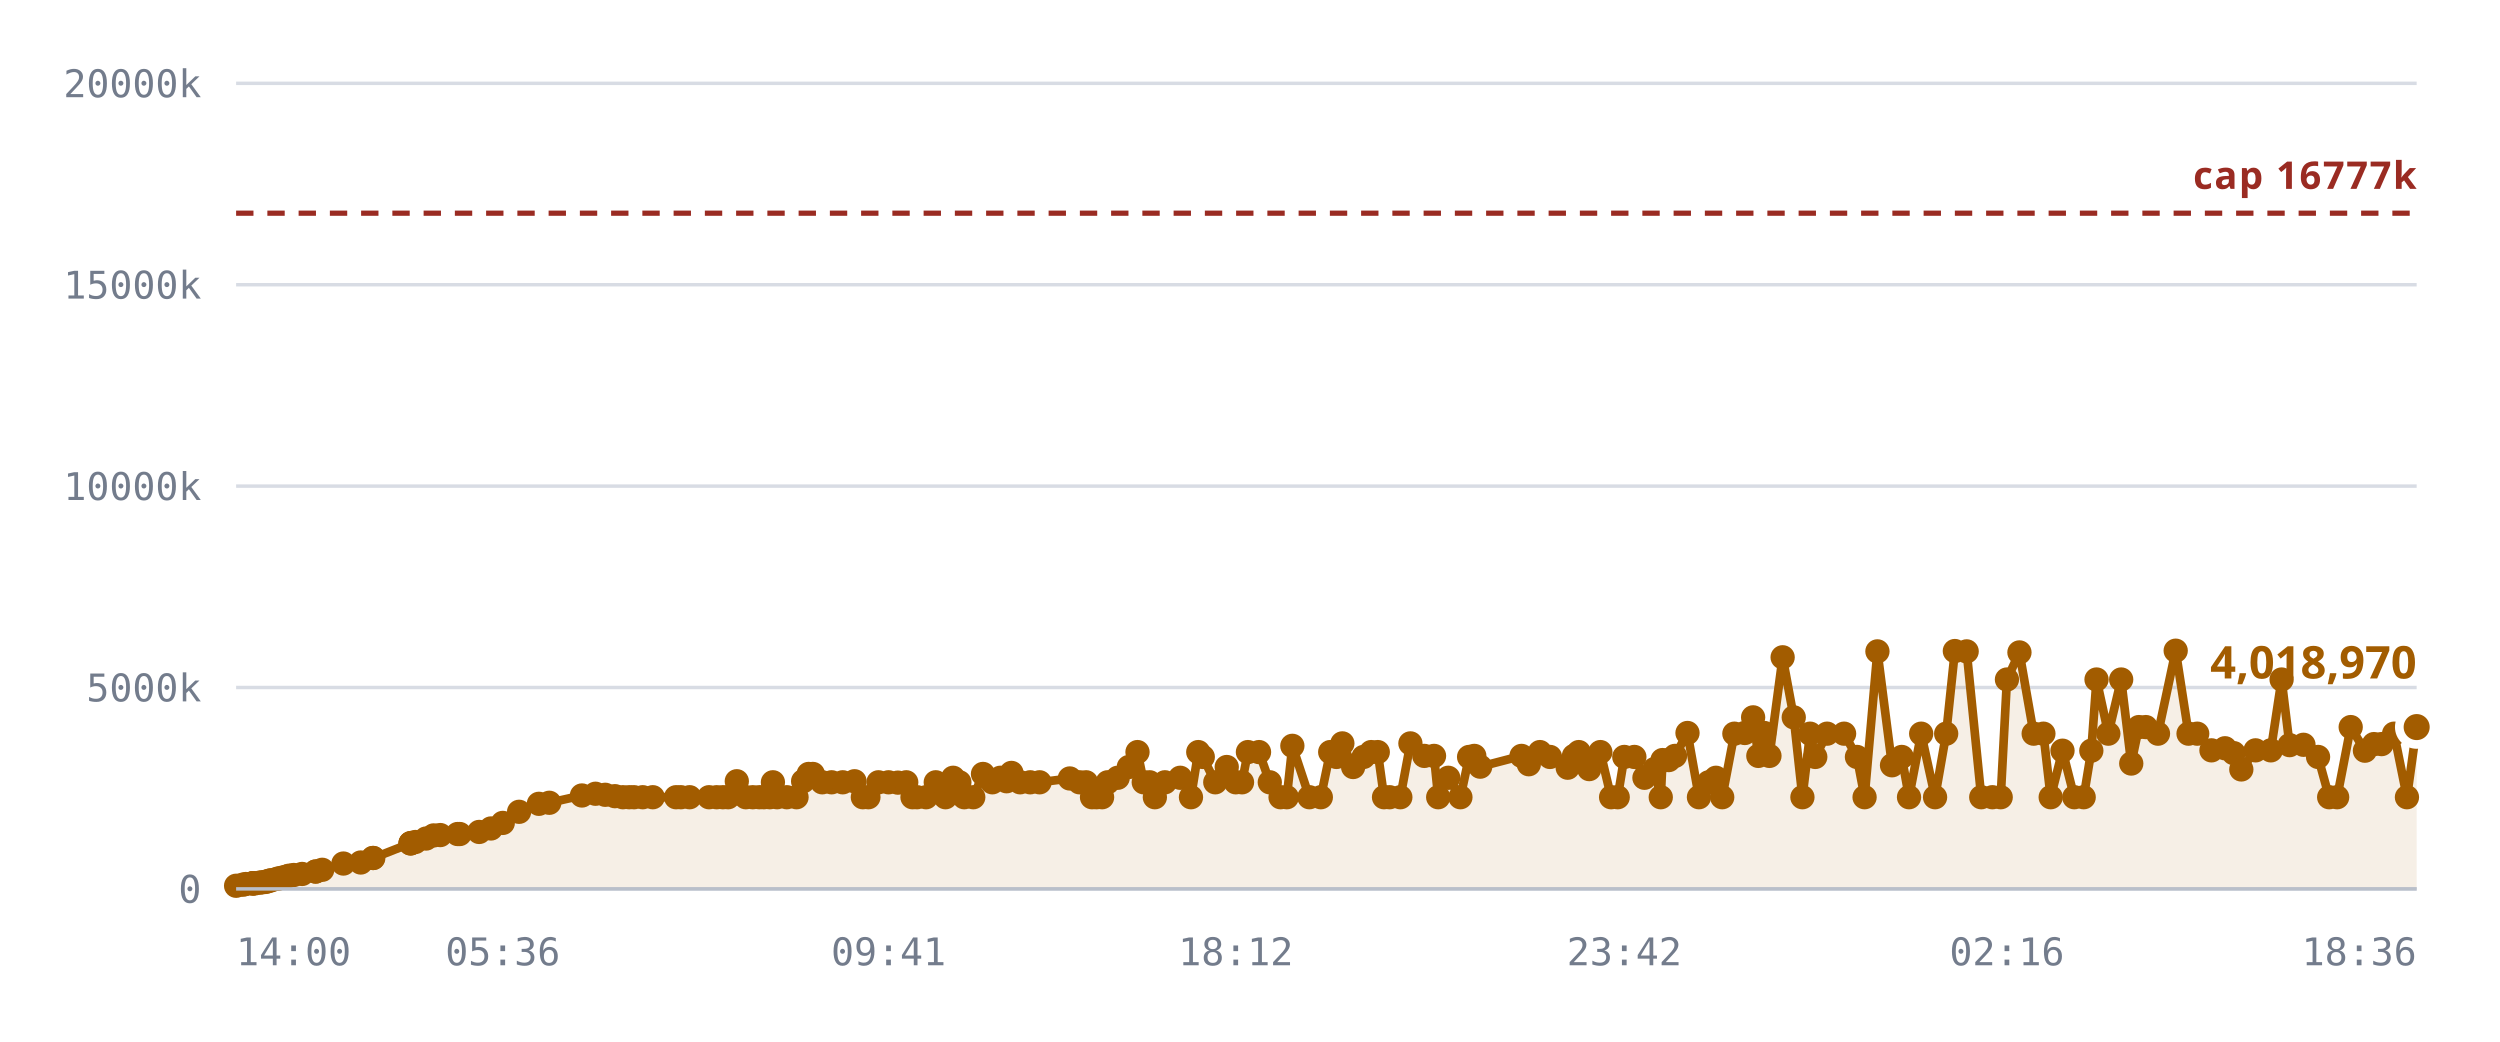
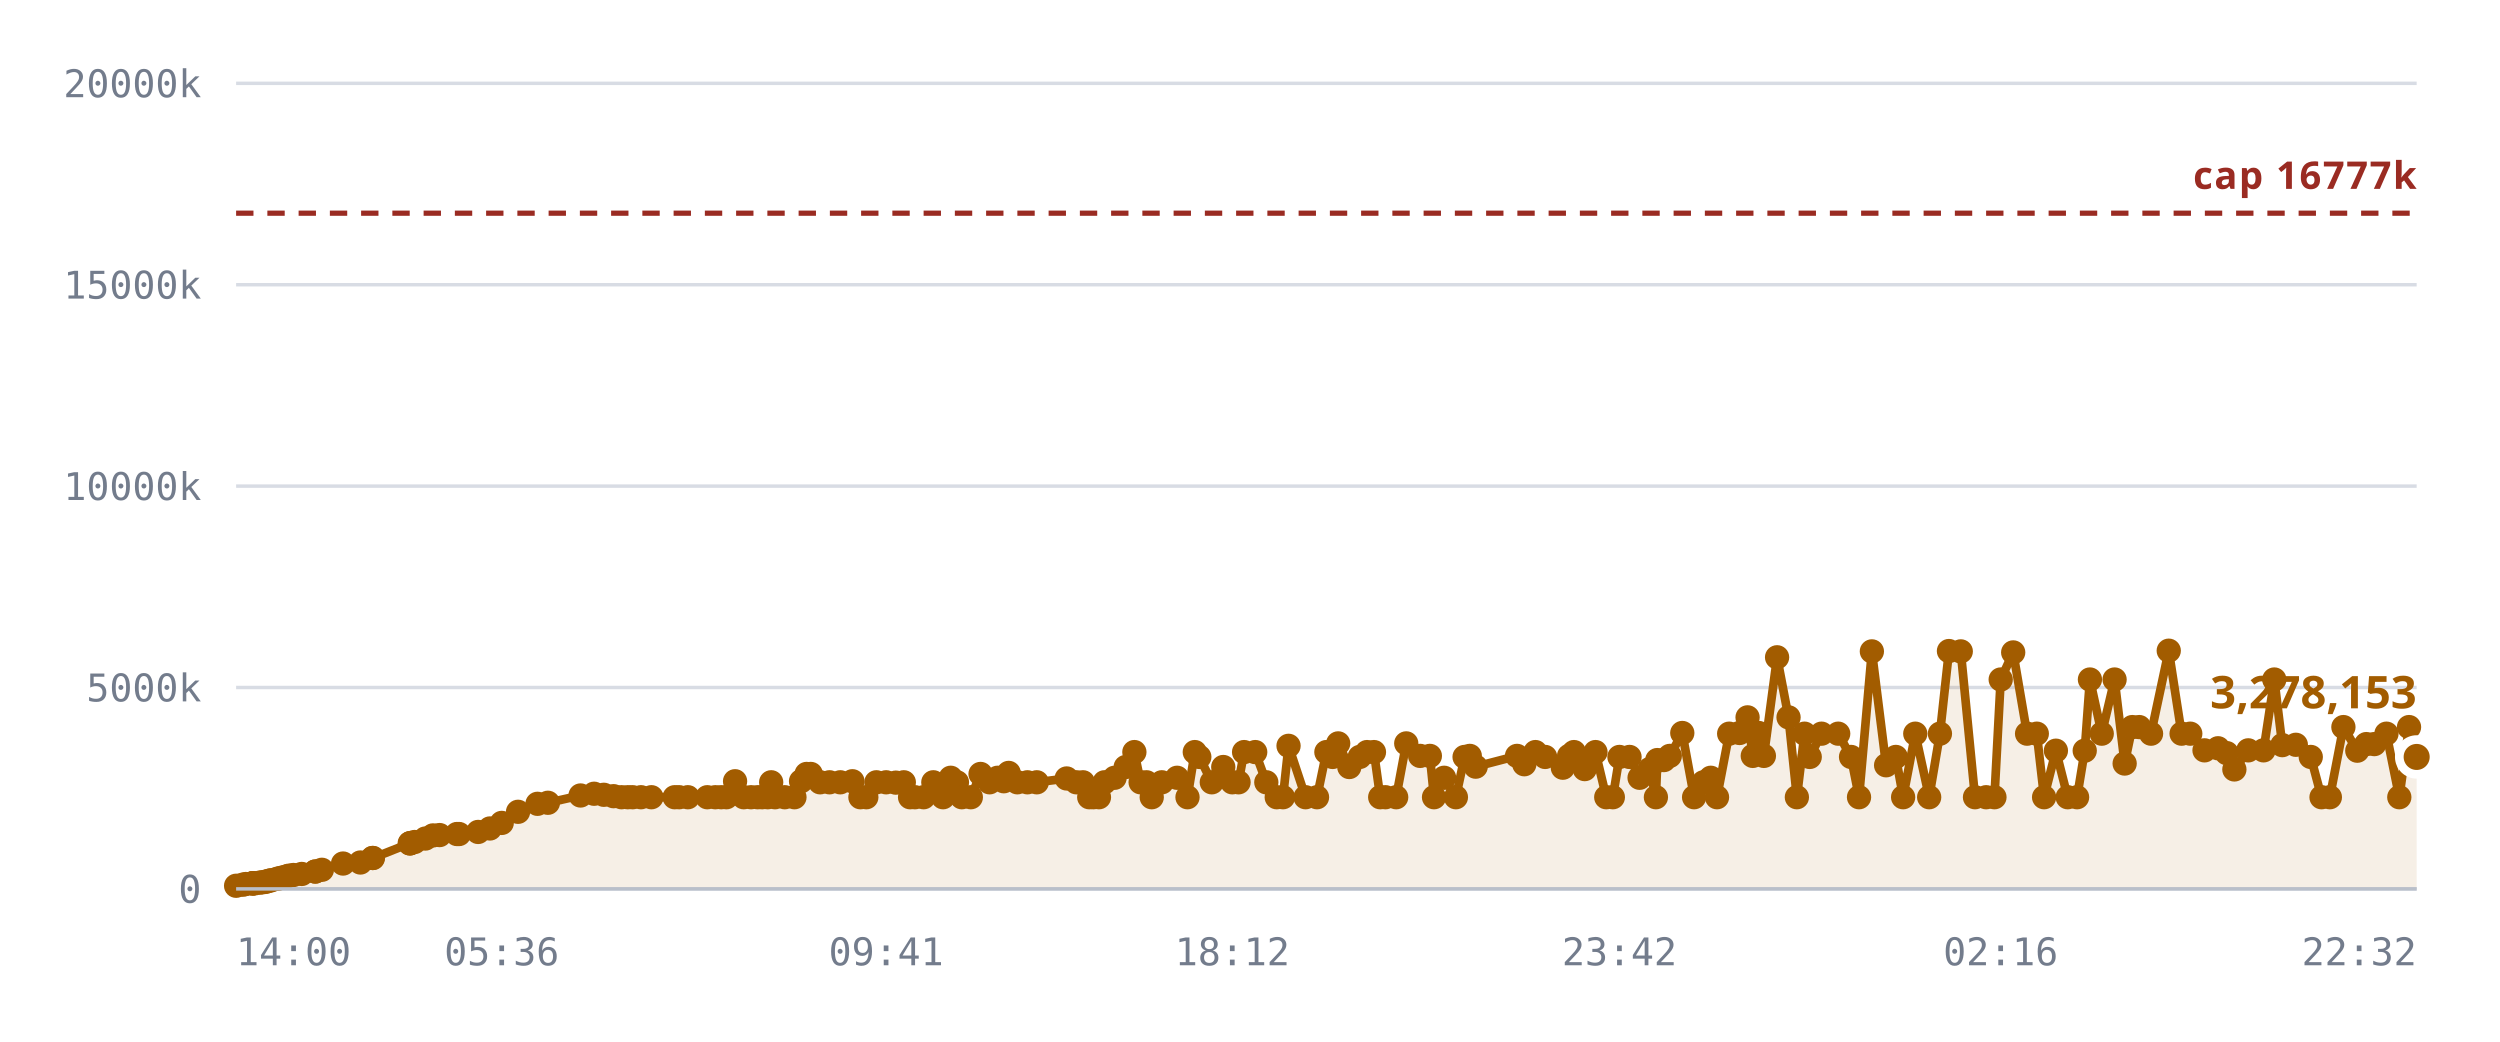
<svg xmlns="http://www.w3.org/2000/svg" viewBox="0 0 720 300" role="img" aria-label="Notes stored against the 16,777,216 cap">
  <style>
    .grid      { stroke: var(--chart-grid, #d8dce4); stroke-width: 1; }
    .cap       { stroke: var(--chart-cap, #9a2b22); stroke-width: 1.5; stroke-dasharray: 5 4; }
    .cap-label { fill: var(--chart-cap, #9a2b22); font: 600 11px Archivo, system-ui, sans-serif; letter-spacing: .04em; }
    .tick      { fill: var(--chart-muted, #737c8c); font: 500 11px "IBM Plex Mono", ui-monospace, monospace; }
    .tick-y    { text-anchor: end; }
    .tick-x    { text-anchor: middle; }
    .series    { fill: none; stroke: var(--chart-line, #a25c00); stroke-width: 2.5; stroke-linejoin: round; stroke-linecap: round; }
    .fill      { fill: var(--chart-fill, rgba(162,92,0,.10)); stroke: none; }
    .dot       { fill: var(--chart-line, #a25c00); }
    .dot-last  { stroke: var(--chart-bg, #fff); stroke-width: 2.5; }
    .end-label { fill: var(--chart-line, #a25c00); font: 700 13px Archivo, system-ui, sans-serif; }
    .axis      { stroke: var(--chart-axis, #b9bfca); stroke-width: 1; }
  </style>
  <line x1="68" y1="256.0" x2="696" y2="256.0" class="grid" />
  <text x="58" y="260.0" class="tick tick-y">0</text>
  <line x1="68" y1="198.0" x2="696" y2="198.0" class="grid" />
  <text x="58" y="202.0" class="tick tick-y">5000k</text>
  <line x1="68" y1="140.0" x2="696" y2="140.0" class="grid" />
  <text x="58" y="144.0" class="tick tick-y">10000k</text>
  <line x1="68" y1="82.0" x2="696" y2="82.0" class="grid" />
  <text x="58" y="86.0" class="tick tick-y">15000k</text>
  <line x1="68" y1="24.0" x2="696" y2="24.0" class="grid" />
  <text x="58" y="28.0" class="tick tick-y">20000k</text>
-   <path d="M68.0,255.1 L69.9,254.8 L70.8,254.6 L72.7,254.4 L72.8,254.4 L72.8,254.4 L73.0,254.4 L73.5,254.4 L74.8,254.2 L75.5,254.1 L76.5,254.0 L77.0,253.8 L77.7,253.6 L78.2,253.5 L79.8,253.1 L80.3,253.0 L81.2,252.8 L81.7,252.7 L82.7,252.4 L83.3,252.2 L84.6,252.0 L87.0,251.7 L90.9,251.0 L90.9,251.0 L92.8,250.5 L98.9,248.7 L103.9,248.4 L107.4,247.1 L107.5,247.1 L118.2,242.9 L118.3,242.9 L118.3,242.8 L119.6,242.5 L122.7,241.5 L124.9,240.6 L126.8,240.5 L131.8,240.2 L132.4,240.2 L138.0,239.6 L141.4,238.6 L144.8,237.0 L149.5,233.8 L155.2,231.5 L158.2,231.2 L167.6,229.1 L171.5,228.6 L174.3,228.9 L177.1,229.3 L179.4,229.6 L181.2,229.6 L182.6,229.6 L185.1,229.6 L188.0,229.6 L194.7,229.6 L196.1,229.6 L198.6,229.6 L204.2,229.6 L206.4,229.6 L208.2,229.6 L209.7,229.6 L212.2,225.0 L214.8,229.6 L216.8,229.6 L218.7,229.6 L220.0,229.6 L221.7,229.6 L222.6,225.3 L223.8,229.6 L226.6,229.6 L229.4,229.6 L231.3,225.0 L232.9,222.9 L234.1,222.9 L236.8,225.3 L239.5,225.3 L242.7,225.3 L246.1,225.0 L248.5,229.6 L250.1,229.6 L253.0,225.3 L255.9,225.3 L258.6,225.4 L261.0,225.3 L262.8,229.6 L264.1,229.6 L266.7,229.6 L269.5,225.3 L272.3,229.6 L274.5,224.0 L276.3,225.3 L277.7,229.6 L280.3,229.6 L283.1,222.9 L285.8,225.3 L288.1,224.0 L289.9,225.0 L291.3,222.6 L293.8,225.3 L296.7,225.3 L299.4,225.3 L308.1,224.2 L310.9,225.3 L312.8,225.3 L314.5,229.6 L315.8,229.6 L317.4,229.6 L319.0,225.3 L321.9,224.0 L325.1,220.9 L327.6,216.6 L329.4,225.3 L331.1,225.3 L332.6,229.6 L335.5,225.3 L339.9,224.0 L343.0,229.6 L345.1,216.6 L346.4,218.0 L350.0,225.3 L353.3,220.9 L355.9,225.3 L357.7,225.3 L359.4,216.6 L362.6,216.6 L365.7,225.3 L368.8,229.6 L370.6,229.6 L372.2,214.8 L377.1,229.6 L380.4,229.6 L383.1,216.6 L384.9,218.0 L386.6,214.1 L389.7,220.9 L392.7,218.0 L394.9,216.6 L396.8,216.6 L398.6,229.6 L400.2,229.6 L403.3,229.6 L406.2,214.1 L410.2,217.7 L413.0,217.7 L414.2,229.6 L417.1,224.0 L420.6,229.6 L423.1,218.0 L424.6,217.7 L426.3,220.8 L438.2,217.7 L440.3,220.1 L443.5,216.6 L446.4,218.0 L451.5,221.1 L453.3,217.7 L454.7,216.6 L457.7,221.5 L460.9,216.6 L464.0,229.6 L465.9,229.6 L467.8,218.0 L470.7,218.0 L473.6,224.0 L476.5,221.5 L478.3,229.6 L478.8,218.9 L480.6,218.9 L482.4,217.7 L486.0,211.1 L489.3,229.6 L492.1,225.3 L494.2,224.0 L496.0,229.6 L499.5,211.3 L502.5,211.1 L504.9,206.6 L506.4,217.7 L508.1,211.1 L509.6,217.7 L513.4,189.3 L516.6,206.6 L519.1,229.6 L521.3,211.3 L522.8,218.0 L526.2,211.3 L531.1,211.3 L534.8,218.0 L537.0,229.6 L540.7,187.6 L544.9,220.4 L547.7,218.0 L549.8,229.6 L553.3,211.3 L557.3,229.6 L560.5,211.3 L563.0,187.5 L566.4,187.6 L570.6,229.6 L573.8,229.6 L576.2,229.6 L578.0,195.7 L581.6,187.9 L585.7,211.3 L588.5,211.3 L590.6,229.6 L594.0,216.2 L597.4,229.6 L600.1,229.6 L602.3,216.2 L603.8,195.7 L607.2,211.3 L610.9,195.7 L613.8,219.9 L616.0,209.4 L618.0,209.4 L621.5,211.3 L626.6,187.4 L630.3,211.3 L632.8,211.3 L636.9,216.1 L640.8,215.5 L643.3,216.9 L645.5,221.6 L649.6,216.1 L654.0,216.1 L657.1,195.7 L659.4,214.6 L663.4,214.5 L667.6,218.0 L670.8,229.6 L673.1,229.6 L677.0,209.4 L681.1,216.2 L683.7,214.3 L685.9,214.3 L689.5,211.3 L693.2,229.6 L696.0,209.4 L696.0,256.0 L68.0,256.0 Z" class="fill" />
+   <path d="M68.0,255.1 L69.9,254.8 L70.8,254.6 L72.7,254.4 L72.7,254.4 L72.8,254.4 L72.9,254.4 L73.4,254.4 L74.8,254.2 L75.5,254.1 L76.4,254.0 L76.9,253.8 L77.7,253.6 L78.2,253.5 L79.8,253.1 L80.3,253.0 L81.1,252.8 L81.6,252.7 L82.6,252.4 L83.2,252.2 L84.5,252.0 L86.9,251.7 L90.8,251.0 L90.8,251.0 L92.7,250.5 L98.8,248.7 L103.8,248.4 L107.3,247.1 L107.4,247.1 L118.0,242.9 L118.1,242.9 L118.2,242.8 L119.4,242.5 L122.5,241.5 L124.7,240.6 L126.6,240.5 L131.6,240.2 L132.2,240.2 L137.7,239.6 L141.1,238.6 L144.5,237.0 L149.2,233.8 L154.8,231.5 L157.8,231.2 L167.2,229.1 L171.1,228.6 L173.9,228.9 L176.7,229.3 L179.0,229.6 L180.8,229.6 L182.2,229.6 L184.6,229.6 L187.6,229.6 L194.3,229.6 L195.6,229.6 L198.1,229.6 L203.7,229.6 L206.0,229.6 L207.7,229.6 L209.2,229.6 L211.7,225.0 L214.2,229.6 L216.3,229.6 L218.2,229.6 L219.5,229.6 L221.1,229.6 L222.1,225.3 L223.2,229.6 L226.0,229.6 L228.8,229.6 L230.7,225.0 L232.3,222.9 L233.5,222.9 L236.2,225.3 L238.9,225.3 L242.0,225.3 L245.5,225.0 L247.8,229.6 L249.5,229.6 L252.4,225.3 L255.2,225.3 L258.0,225.4 L260.3,225.3 L262.1,229.6 L263.5,229.6 L266.0,229.6 L268.8,225.3 L271.6,229.6 L273.8,224.0 L275.6,225.3 L277.0,229.6 L279.6,229.6 L282.4,222.9 L285.0,225.3 L287.3,224.0 L289.1,225.0 L290.5,222.6 L293.0,225.3 L295.9,225.3 L298.6,225.3 L307.2,224.2 L310.0,225.3 L311.9,225.3 L313.7,229.6 L314.9,229.6 L316.5,229.6 L318.1,225.3 L321.0,224.0 L324.2,220.9 L326.7,216.6 L328.5,225.3 L330.2,225.3 L331.7,229.6 L334.6,225.3 L339.0,224.0 L342.0,229.6 L344.1,216.6 L345.4,218.0 L349.0,225.3 L352.3,220.9 L354.9,225.3 L356.7,225.3 L358.3,216.6 L361.5,216.6 L364.7,225.3 L367.7,229.6 L369.5,229.6 L371.1,214.8 L376.0,229.6 L379.3,229.6 L382.0,216.6 L383.8,218.0 L385.4,214.1 L388.6,220.9 L391.6,218.0 L393.7,216.6 L395.7,216.6 L397.5,229.6 L399.0,229.6 L402.1,229.6 L405.0,214.1 L409.0,217.7 L411.8,217.7 L413.0,229.6 L415.9,224.0 L419.3,229.6 L421.8,218.0 L423.3,217.7 L425.0,220.8 L436.9,217.7 L439.0,220.1 L442.2,216.6 L445.0,218.0 L450.1,221.1 L451.9,217.7 L453.3,216.6 L456.4,221.5 L459.5,216.6 L462.6,229.6 L464.5,229.6 L466.4,218.0 L469.3,218.0 L472.2,224.0 L475.1,221.5 L476.9,229.6 L477.3,218.9 L479.2,218.9 L480.9,217.7 L484.5,211.1 L487.9,229.6 L490.6,225.3 L492.7,224.0 L494.5,229.6 L498.0,211.3 L501.0,211.1 L503.3,206.6 L504.8,217.7 L506.5,211.1 L508.0,217.7 L511.8,189.3 L515.1,206.6 L517.5,229.6 L519.7,211.3 L521.2,218.0 L524.6,211.3 L529.4,211.3 L533.1,218.0 L535.4,229.6 L539.1,187.6 L543.2,220.4 L546.0,218.0 L548.1,229.6 L551.6,211.3 L555.6,229.6 L558.7,211.3 L561.3,187.5 L564.7,187.6 L568.8,229.6 L572.0,229.6 L574.4,229.6 L576.2,195.7 L579.8,187.9 L583.8,211.3 L586.6,211.3 L588.7,229.6 L592.1,216.2 L595.5,229.6 L598.2,229.6 L600.4,216.2 L601.9,195.7 L605.3,211.3 L609.0,195.7 L611.9,219.9 L614.1,209.4 L616.1,209.4 L619.5,211.3 L624.6,187.4 L628.3,211.3 L630.8,211.3 L634.9,216.1 L638.8,215.5 L641.3,216.9 L643.5,221.6 L647.5,216.1 L651.9,216.1 L655.0,195.7 L657.3,214.6 L661.2,214.5 L665.5,218.0 L668.6,229.6 L671.0,229.6 L674.9,209.4 L678.9,216.2 L681.5,214.3 L683.8,214.3 L687.3,211.3 L691.0,229.6 L693.8,209.4 L696.0,218.0 L696.0,256.0 L68.0,256.0 Z" class="fill" />
  <line x1="68" y1="61.4" x2="696" y2="61.4" class="cap" />
  <text x="696" y="54.4" class="cap-label" text-anchor="end">cap 16777k</text>
-   <path d="M68.0,255.1 L69.9,254.8 L70.8,254.6 L72.7,254.4 L72.8,254.4 L72.8,254.4 L73.0,254.4 L73.5,254.4 L74.8,254.2 L75.5,254.1 L76.5,254.0 L77.0,253.8 L77.7,253.6 L78.2,253.5 L79.8,253.1 L80.3,253.0 L81.2,252.8 L81.7,252.7 L82.7,252.4 L83.3,252.2 L84.6,252.0 L87.0,251.7 L90.9,251.0 L90.9,251.0 L92.8,250.5 L98.9,248.7 L103.9,248.4 L107.4,247.1 L107.5,247.1 L118.2,242.9 L118.3,242.9 L118.3,242.8 L119.6,242.5 L122.7,241.5 L124.9,240.6 L126.8,240.5 L131.8,240.2 L132.4,240.2 L138.0,239.6 L141.4,238.6 L144.8,237.0 L149.5,233.8 L155.2,231.5 L158.2,231.2 L167.6,229.1 L171.5,228.6 L174.3,228.9 L177.1,229.3 L179.4,229.6 L181.2,229.6 L182.6,229.6 L185.1,229.6 L188.0,229.6 L194.7,229.6 L196.1,229.6 L198.6,229.6 L204.2,229.6 L206.4,229.6 L208.2,229.6 L209.7,229.6 L212.2,225.0 L214.8,229.6 L216.8,229.6 L218.7,229.6 L220.0,229.6 L221.7,229.6 L222.6,225.3 L223.8,229.6 L226.6,229.6 L229.4,229.6 L231.3,225.0 L232.9,222.9 L234.1,222.9 L236.8,225.3 L239.5,225.3 L242.7,225.3 L246.1,225.0 L248.5,229.6 L250.1,229.6 L253.0,225.3 L255.9,225.3 L258.6,225.4 L261.0,225.3 L262.8,229.6 L264.1,229.6 L266.7,229.6 L269.5,225.3 L272.3,229.6 L274.5,224.0 L276.3,225.3 L277.7,229.6 L280.3,229.6 L283.1,222.9 L285.8,225.3 L288.1,224.0 L289.9,225.0 L291.3,222.6 L293.8,225.3 L296.7,225.3 L299.4,225.3 L308.1,224.2 L310.9,225.3 L312.8,225.3 L314.5,229.6 L315.8,229.6 L317.4,229.6 L319.0,225.3 L321.9,224.0 L325.1,220.9 L327.6,216.6 L329.4,225.3 L331.1,225.3 L332.6,229.6 L335.5,225.3 L339.9,224.0 L343.0,229.6 L345.1,216.6 L346.4,218.0 L350.0,225.3 L353.3,220.9 L355.9,225.3 L357.7,225.3 L359.4,216.6 L362.6,216.6 L365.7,225.3 L368.8,229.6 L370.6,229.6 L372.2,214.8 L377.1,229.6 L380.4,229.6 L383.1,216.6 L384.9,218.0 L386.6,214.1 L389.7,220.9 L392.7,218.0 L394.9,216.6 L396.8,216.6 L398.6,229.6 L400.2,229.6 L403.3,229.6 L406.2,214.1 L410.2,217.7 L413.0,217.7 L414.2,229.6 L417.1,224.0 L420.6,229.6 L423.1,218.0 L424.6,217.7 L426.3,220.8 L438.2,217.7 L440.3,220.1 L443.5,216.6 L446.4,218.0 L451.5,221.1 L453.3,217.7 L454.7,216.6 L457.7,221.5 L460.9,216.6 L464.0,229.6 L465.9,229.6 L467.8,218.0 L470.7,218.0 L473.6,224.0 L476.5,221.5 L478.3,229.6 L478.8,218.9 L480.6,218.9 L482.4,217.7 L486.0,211.1 L489.3,229.6 L492.1,225.3 L494.2,224.0 L496.0,229.6 L499.5,211.3 L502.5,211.1 L504.9,206.6 L506.4,217.7 L508.1,211.1 L509.6,217.7 L513.4,189.3 L516.6,206.6 L519.1,229.6 L521.3,211.3 L522.8,218.0 L526.2,211.3 L531.1,211.3 L534.8,218.0 L537.0,229.6 L540.7,187.6 L544.9,220.4 L547.7,218.0 L549.8,229.6 L553.3,211.3 L557.3,229.6 L560.5,211.3 L563.0,187.5 L566.4,187.6 L570.6,229.6 L573.8,229.6 L576.2,229.6 L578.0,195.7 L581.6,187.9 L585.7,211.3 L588.5,211.3 L590.6,229.6 L594.0,216.2 L597.4,229.6 L600.1,229.6 L602.3,216.2 L603.8,195.7 L607.2,211.3 L610.9,195.7 L613.8,219.9 L616.0,209.4 L618.0,209.4 L621.5,211.3 L626.6,187.4 L630.3,211.3 L632.8,211.3 L636.9,216.1 L640.8,215.5 L643.3,216.9 L645.5,221.6 L649.6,216.1 L654.0,216.1 L657.1,195.7 L659.4,214.6 L663.4,214.5 L667.6,218.0 L670.8,229.6 L673.1,229.6 L677.0,209.4 L681.1,216.2 L683.7,214.3 L685.9,214.3 L689.5,211.3 L693.2,229.6 L696.0,209.4" class="series" />
+   <path d="M68.0,255.1 L69.9,254.8 L70.8,254.6 L72.7,254.4 L72.7,254.4 L72.8,254.4 L72.9,254.4 L73.4,254.4 L74.8,254.2 L75.5,254.1 L76.4,254.0 L76.9,253.8 L77.7,253.6 L78.2,253.5 L79.8,253.1 L80.3,253.0 L81.1,252.8 L81.6,252.7 L82.6,252.4 L83.2,252.2 L84.5,252.0 L86.9,251.7 L90.8,251.0 L90.8,251.0 L92.7,250.5 L98.8,248.7 L103.8,248.4 L107.3,247.1 L107.4,247.1 L118.0,242.9 L118.1,242.9 L118.2,242.8 L119.4,242.5 L122.5,241.5 L124.7,240.6 L126.6,240.5 L131.6,240.2 L132.2,240.2 L137.7,239.6 L141.1,238.6 L144.5,237.0 L149.2,233.8 L154.8,231.5 L157.8,231.2 L167.2,229.1 L171.1,228.6 L173.9,228.9 L176.7,229.3 L179.0,229.6 L180.8,229.6 L182.2,229.6 L184.6,229.6 L187.6,229.6 L194.3,229.6 L195.6,229.6 L198.1,229.6 L203.7,229.6 L206.0,229.6 L207.7,229.6 L209.2,229.6 L211.7,225.0 L214.2,229.6 L216.3,229.6 L218.2,229.6 L219.5,229.6 L221.1,229.6 L222.1,225.3 L223.2,229.6 L226.0,229.6 L228.8,229.6 L230.7,225.0 L232.3,222.9 L233.5,222.9 L236.2,225.3 L238.9,225.3 L242.0,225.3 L245.5,225.0 L247.8,229.6 L249.5,229.6 L252.4,225.3 L255.2,225.3 L258.0,225.4 L260.3,225.3 L262.1,229.6 L263.5,229.6 L266.0,229.6 L268.8,225.3 L271.6,229.6 L273.8,224.0 L275.6,225.3 L277.0,229.6 L279.6,229.6 L282.4,222.9 L285.0,225.3 L287.3,224.0 L289.1,225.0 L290.5,222.6 L293.0,225.3 L295.9,225.3 L298.6,225.3 L307.2,224.2 L310.0,225.3 L311.9,225.3 L313.7,229.6 L314.9,229.6 L316.5,229.6 L318.1,225.3 L321.0,224.0 L324.2,220.9 L326.7,216.6 L328.5,225.3 L330.2,225.3 L331.7,229.6 L334.6,225.3 L339.0,224.0 L342.0,229.6 L344.1,216.6 L345.4,218.0 L349.0,225.3 L352.3,220.9 L354.9,225.3 L356.7,225.3 L358.3,216.6 L361.5,216.6 L364.7,225.3 L367.7,229.6 L369.5,229.6 L371.1,214.8 L376.0,229.6 L379.3,229.6 L382.0,216.6 L383.8,218.0 L385.4,214.1 L388.6,220.9 L391.6,218.0 L393.7,216.6 L395.7,216.6 L397.5,229.6 L399.0,229.6 L402.1,229.6 L405.0,214.1 L409.0,217.7 L411.8,217.7 L413.0,229.6 L415.9,224.0 L419.3,229.6 L421.8,218.0 L423.3,217.7 L425.0,220.8 L436.9,217.7 L439.0,220.1 L442.2,216.6 L445.0,218.0 L450.1,221.1 L451.9,217.7 L453.3,216.6 L456.4,221.5 L459.5,216.6 L462.6,229.6 L464.5,229.6 L466.4,218.0 L469.3,218.0 L472.2,224.0 L475.1,221.5 L476.9,229.6 L477.3,218.9 L479.2,218.9 L480.9,217.7 L484.5,211.1 L487.9,229.6 L490.6,225.3 L492.7,224.0 L494.5,229.6 L498.0,211.3 L501.0,211.1 L503.3,206.6 L504.8,217.7 L506.5,211.1 L508.0,217.7 L511.8,189.3 L515.1,206.6 L517.5,229.6 L519.7,211.3 L521.2,218.0 L524.6,211.3 L529.4,211.3 L533.1,218.0 L535.4,229.6 L539.1,187.6 L543.2,220.4 L546.0,218.0 L548.1,229.6 L551.6,211.3 L555.6,229.6 L558.7,211.3 L561.3,187.5 L564.7,187.6 L568.8,229.6 L572.0,229.6 L574.4,229.6 L576.2,195.7 L579.8,187.9 L583.8,211.3 L586.6,211.3 L588.7,229.6 L592.1,216.2 L595.5,229.6 L598.2,229.6 L600.4,216.2 L601.9,195.7 L605.3,211.3 L609.0,195.7 L611.9,219.9 L614.1,209.4 L616.1,209.4 L619.5,211.3 L624.6,187.4 L628.3,211.3 L630.8,211.3 L634.9,216.1 L638.8,215.5 L641.3,216.9 L643.5,221.6 L647.5,216.1 L651.9,216.1 L655.0,195.7 L657.3,214.6 L661.2,214.5 L665.5,218.0 L668.6,229.6 L671.0,229.6 L674.9,209.4 L678.9,216.2 L681.5,214.3 L683.8,214.3 L687.3,211.3 L691.0,229.6 L693.8,209.4 L696.0,218.0" class="series" />
  <circle cx="68.0" cy="255.1" r="3.5" class="dot" />
  <circle cx="69.9" cy="254.8" r="3.5" class="dot" />
  <circle cx="70.8" cy="254.6" r="3.5" class="dot" />
  <circle cx="72.7" cy="254.4" r="3.5" class="dot" />
+   <circle cx="72.7" cy="254.4" r="3.5" class="dot" />
  <circle cx="72.8" cy="254.4" r="3.5" class="dot" />
-   <circle cx="72.8" cy="254.4" r="3.5" class="dot" />
-   <circle cx="73.0" cy="254.4" r="3.5" class="dot" />
-   <circle cx="73.5" cy="254.4" r="3.5" class="dot" />
+   <circle cx="72.9" cy="254.4" r="3.5" class="dot" />
+   <circle cx="73.4" cy="254.4" r="3.5" class="dot" />
  <circle cx="74.8" cy="254.2" r="3.5" class="dot" />
  <circle cx="75.5" cy="254.1" r="3.5" class="dot" />
-   <circle cx="76.5" cy="254.0" r="3.5" class="dot" />
-   <circle cx="77.0" cy="253.8" r="3.5" class="dot" />
+   <circle cx="76.4" cy="254.0" r="3.5" class="dot" />
+   <circle cx="76.9" cy="253.8" r="3.5" class="dot" />
  <circle cx="77.7" cy="253.6" r="3.5" class="dot" />
  <circle cx="78.2" cy="253.5" r="3.5" class="dot" />
  <circle cx="79.8" cy="253.1" r="3.5" class="dot" />
  <circle cx="80.3" cy="253.0" r="3.5" class="dot" />
-   <circle cx="81.2" cy="252.8" r="3.5" class="dot" />
-   <circle cx="81.7" cy="252.7" r="3.5" class="dot" />
-   <circle cx="82.7" cy="252.4" r="3.5" class="dot" />
-   <circle cx="83.3" cy="252.2" r="3.5" class="dot" />
-   <circle cx="84.6" cy="252.0" r="3.5" class="dot" />
-   <circle cx="87.0" cy="251.7" r="3.5" class="dot" />
-   <circle cx="90.9" cy="251.0" r="3.5" class="dot" />
-   <circle cx="90.9" cy="251.0" r="3.5" class="dot" />
-   <circle cx="92.8" cy="250.5" r="3.5" class="dot" />
-   <circle cx="98.9" cy="248.7" r="3.5" class="dot" />
-   <circle cx="103.9" cy="248.4" r="3.5" class="dot" />
+   <circle cx="81.1" cy="252.8" r="3.5" class="dot" />
+   <circle cx="81.6" cy="252.7" r="3.5" class="dot" />
+   <circle cx="82.6" cy="252.4" r="3.5" class="dot" />
+   <circle cx="83.2" cy="252.2" r="3.5" class="dot" />
+   <circle cx="84.5" cy="252.0" r="3.5" class="dot" />
+   <circle cx="86.9" cy="251.7" r="3.5" class="dot" />
+   <circle cx="90.8" cy="251.0" r="3.5" class="dot" />
+   <circle cx="90.8" cy="251.0" r="3.5" class="dot" />
+   <circle cx="92.7" cy="250.5" r="3.5" class="dot" />
+   <circle cx="98.8" cy="248.7" r="3.5" class="dot" />
+   <circle cx="103.8" cy="248.4" r="3.5" class="dot" />
+   <circle cx="107.3" cy="247.1" r="3.5" class="dot" />
  <circle cx="107.4" cy="247.1" r="3.5" class="dot" />
-   <circle cx="107.5" cy="247.1" r="3.5" class="dot" />
-   <circle cx="118.2" cy="242.9" r="3.5" class="dot" />
-   <circle cx="118.3" cy="242.9" r="3.5" class="dot" />
-   <circle cx="118.3" cy="242.8" r="3.5" class="dot" />
-   <circle cx="119.6" cy="242.5" r="3.5" class="dot" />
-   <circle cx="122.7" cy="241.5" r="3.5" class="dot" />
-   <circle cx="124.9" cy="240.6" r="3.5" class="dot" />
-   <circle cx="126.8" cy="240.5" r="3.5" class="dot" />
-   <circle cx="131.8" cy="240.2" r="3.5" class="dot" />
-   <circle cx="132.4" cy="240.2" r="3.5" class="dot" />
-   <circle cx="138.0" cy="239.6" r="3.5" class="dot" />
-   <circle cx="141.4" cy="238.6" r="3.5" class="dot" />
-   <circle cx="144.8" cy="237.0" r="3.5" class="dot" />
-   <circle cx="149.5" cy="233.8" r="3.5" class="dot" />
-   <circle cx="155.2" cy="231.5" r="3.5" class="dot" />
-   <circle cx="158.2" cy="231.2" r="3.5" class="dot" />
-   <circle cx="167.6" cy="229.1" r="3.5" class="dot" />
-   <circle cx="171.5" cy="228.6" r="3.5" class="dot" />
-   <circle cx="174.3" cy="228.9" r="3.5" class="dot" />
-   <circle cx="177.1" cy="229.3" r="3.5" class="dot" />
-   <circle cx="179.4" cy="229.6" r="3.5" class="dot" />
-   <circle cx="181.2" cy="229.6" r="3.5" class="dot" />
-   <circle cx="182.6" cy="229.6" r="3.5" class="dot" />
-   <circle cx="185.1" cy="229.6" r="3.5" class="dot" />
-   <circle cx="188.0" cy="229.6" r="3.5" class="dot" />
-   <circle cx="194.7" cy="229.6" r="3.5" class="dot" />
-   <circle cx="196.1" cy="229.6" r="3.5" class="dot" />
-   <circle cx="198.6" cy="229.6" r="3.5" class="dot" />
-   <circle cx="204.2" cy="229.6" r="3.5" class="dot" />
-   <circle cx="206.4" cy="229.6" r="3.5" class="dot" />
-   <circle cx="208.2" cy="229.6" r="3.5" class="dot" />
-   <circle cx="209.7" cy="229.6" r="3.5" class="dot" />
-   <circle cx="212.2" cy="225.0" r="3.5" class="dot" />
-   <circle cx="214.8" cy="229.6" r="3.5" class="dot" />
-   <circle cx="216.8" cy="229.6" r="3.5" class="dot" />
-   <circle cx="218.7" cy="229.6" r="3.5" class="dot" />
-   <circle cx="220.0" cy="229.6" r="3.5" class="dot" />
-   <circle cx="221.7" cy="229.6" r="3.5" class="dot" />
-   <circle cx="222.6" cy="225.3" r="3.5" class="dot" />
-   <circle cx="223.8" cy="229.6" r="3.5" class="dot" />
-   <circle cx="226.6" cy="229.6" r="3.5" class="dot" />
-   <circle cx="229.4" cy="229.6" r="3.5" class="dot" />
-   <circle cx="231.3" cy="225.0" r="3.5" class="dot" />
-   <circle cx="232.9" cy="222.9" r="3.5" class="dot" />
-   <circle cx="234.1" cy="222.9" r="3.5" class="dot" />
-   <circle cx="236.8" cy="225.3" r="3.5" class="dot" />
-   <circle cx="239.5" cy="225.3" r="3.5" class="dot" />
-   <circle cx="242.7" cy="225.3" r="3.5" class="dot" />
-   <circle cx="246.1" cy="225.0" r="3.5" class="dot" />
-   <circle cx="248.5" cy="229.6" r="3.5" class="dot" />
-   <circle cx="250.1" cy="229.6" r="3.5" class="dot" />
-   <circle cx="253.0" cy="225.3" r="3.5" class="dot" />
-   <circle cx="255.9" cy="225.3" r="3.5" class="dot" />
-   <circle cx="258.6" cy="225.4" r="3.5" class="dot" />
-   <circle cx="261.0" cy="225.3" r="3.5" class="dot" />
-   <circle cx="262.8" cy="229.6" r="3.5" class="dot" />
-   <circle cx="264.1" cy="229.6" r="3.5" class="dot" />
-   <circle cx="266.7" cy="229.6" r="3.5" class="dot" />
-   <circle cx="269.5" cy="225.3" r="3.5" class="dot" />
-   <circle cx="272.3" cy="229.6" r="3.5" class="dot" />
-   <circle cx="274.5" cy="224.0" r="3.5" class="dot" />
-   <circle cx="276.3" cy="225.3" r="3.5" class="dot" />
-   <circle cx="277.7" cy="229.6" r="3.5" class="dot" />
-   <circle cx="280.3" cy="229.6" r="3.5" class="dot" />
-   <circle cx="283.1" cy="222.9" r="3.5" class="dot" />
-   <circle cx="285.8" cy="225.3" r="3.5" class="dot" />
-   <circle cx="288.1" cy="224.0" r="3.5" class="dot" />
-   <circle cx="289.9" cy="225.0" r="3.5" class="dot" />
-   <circle cx="291.3" cy="222.6" r="3.5" class="dot" />
-   <circle cx="293.8" cy="225.3" r="3.5" class="dot" />
-   <circle cx="296.7" cy="225.3" r="3.5" class="dot" />
-   <circle cx="299.4" cy="225.3" r="3.5" class="dot" />
-   <circle cx="308.1" cy="224.2" r="3.5" class="dot" />
-   <circle cx="310.9" cy="225.3" r="3.5" class="dot" />
-   <circle cx="312.8" cy="225.3" r="3.5" class="dot" />
-   <circle cx="314.5" cy="229.6" r="3.5" class="dot" />
-   <circle cx="315.8" cy="229.6" r="3.5" class="dot" />
-   <circle cx="317.4" cy="229.6" r="3.5" class="dot" />
-   <circle cx="319.0" cy="225.3" r="3.5" class="dot" />
-   <circle cx="321.9" cy="224.0" r="3.5" class="dot" />
-   <circle cx="325.1" cy="220.9" r="3.5" class="dot" />
-   <circle cx="327.6" cy="216.6" r="3.5" class="dot" />
-   <circle cx="329.4" cy="225.3" r="3.5" class="dot" />
-   <circle cx="331.1" cy="225.3" r="3.5" class="dot" />
-   <circle cx="332.6" cy="229.6" r="3.5" class="dot" />
-   <circle cx="335.5" cy="225.3" r="3.5" class="dot" />
-   <circle cx="339.9" cy="224.0" r="3.5" class="dot" />
-   <circle cx="343.0" cy="229.6" r="3.5" class="dot" />
-   <circle cx="345.1" cy="216.6" r="3.5" class="dot" />
-   <circle cx="346.4" cy="218.0" r="3.5" class="dot" />
-   <circle cx="350.0" cy="225.3" r="3.5" class="dot" />
-   <circle cx="353.3" cy="220.9" r="3.5" class="dot" />
-   <circle cx="355.9" cy="225.3" r="3.5" class="dot" />
-   <circle cx="357.7" cy="225.3" r="3.5" class="dot" />
-   <circle cx="359.4" cy="216.6" r="3.5" class="dot" />
-   <circle cx="362.6" cy="216.6" r="3.5" class="dot" />
-   <circle cx="365.7" cy="225.3" r="3.5" class="dot" />
-   <circle cx="368.8" cy="229.6" r="3.5" class="dot" />
-   <circle cx="370.6" cy="229.6" r="3.5" class="dot" />
-   <circle cx="372.2" cy="214.8" r="3.5" class="dot" />
-   <circle cx="377.1" cy="229.6" r="3.5" class="dot" />
-   <circle cx="380.4" cy="229.6" r="3.5" class="dot" />
-   <circle cx="383.1" cy="216.6" r="3.5" class="dot" />
-   <circle cx="384.9" cy="218.0" r="3.5" class="dot" />
-   <circle cx="386.6" cy="214.1" r="3.5" class="dot" />
-   <circle cx="389.7" cy="220.9" r="3.5" class="dot" />
-   <circle cx="392.7" cy="218.0" r="3.5" class="dot" />
-   <circle cx="394.9" cy="216.6" r="3.5" class="dot" />
-   <circle cx="396.8" cy="216.6" r="3.5" class="dot" />
-   <circle cx="398.6" cy="229.6" r="3.5" class="dot" />
-   <circle cx="400.2" cy="229.6" r="3.5" class="dot" />
-   <circle cx="403.3" cy="229.6" r="3.5" class="dot" />
-   <circle cx="406.2" cy="214.1" r="3.5" class="dot" />
-   <circle cx="410.2" cy="217.7" r="3.5" class="dot" />
-   <circle cx="413.0" cy="217.7" r="3.5" class="dot" />
-   <circle cx="414.2" cy="229.6" r="3.5" class="dot" />
-   <circle cx="417.1" cy="224.0" r="3.5" class="dot" />
-   <circle cx="420.6" cy="229.6" r="3.5" class="dot" />
-   <circle cx="423.1" cy="218.0" r="3.5" class="dot" />
-   <circle cx="424.6" cy="217.7" r="3.5" class="dot" />
-   <circle cx="426.3" cy="220.8" r="3.5" class="dot" />
-   <circle cx="438.2" cy="217.7" r="3.5" class="dot" />
-   <circle cx="440.3" cy="220.1" r="3.5" class="dot" />
-   <circle cx="443.5" cy="216.6" r="3.5" class="dot" />
-   <circle cx="446.4" cy="218.0" r="3.5" class="dot" />
-   <circle cx="451.5" cy="221.1" r="3.5" class="dot" />
-   <circle cx="453.3" cy="217.7" r="3.5" class="dot" />
-   <circle cx="454.7" cy="216.6" r="3.5" class="dot" />
-   <circle cx="457.7" cy="221.5" r="3.5" class="dot" />
-   <circle cx="460.9" cy="216.6" r="3.5" class="dot" />
-   <circle cx="464.0" cy="229.6" r="3.5" class="dot" />
-   <circle cx="465.9" cy="229.6" r="3.5" class="dot" />
-   <circle cx="467.8" cy="218.0" r="3.5" class="dot" />
-   <circle cx="470.7" cy="218.0" r="3.5" class="dot" />
-   <circle cx="473.6" cy="224.0" r="3.5" class="dot" />
-   <circle cx="476.5" cy="221.5" r="3.5" class="dot" />
-   <circle cx="478.3" cy="229.6" r="3.5" class="dot" />
-   <circle cx="478.8" cy="218.9" r="3.5" class="dot" />
-   <circle cx="480.6" cy="218.9" r="3.5" class="dot" />
-   <circle cx="482.4" cy="217.7" r="3.5" class="dot" />
-   <circle cx="486.0" cy="211.1" r="3.5" class="dot" />
-   <circle cx="489.3" cy="229.6" r="3.5" class="dot" />
-   <circle cx="492.1" cy="225.3" r="3.5" class="dot" />
-   <circle cx="494.2" cy="224.0" r="3.5" class="dot" />
-   <circle cx="496.0" cy="229.6" r="3.5" class="dot" />
-   <circle cx="499.5" cy="211.3" r="3.5" class="dot" />
-   <circle cx="502.5" cy="211.1" r="3.5" class="dot" />
-   <circle cx="504.9" cy="206.6" r="3.5" class="dot" />
-   <circle cx="506.4" cy="217.7" r="3.5" class="dot" />
-   <circle cx="508.1" cy="211.1" r="3.5" class="dot" />
-   <circle cx="509.6" cy="217.7" r="3.5" class="dot" />
-   <circle cx="513.4" cy="189.3" r="3.5" class="dot" />
-   <circle cx="516.6" cy="206.6" r="3.5" class="dot" />
-   <circle cx="519.1" cy="229.6" r="3.5" class="dot" />
-   <circle cx="521.3" cy="211.3" r="3.5" class="dot" />
-   <circle cx="522.8" cy="218.0" r="3.5" class="dot" />
-   <circle cx="526.2" cy="211.3" r="3.5" class="dot" />
-   <circle cx="531.1" cy="211.3" r="3.5" class="dot" />
-   <circle cx="534.8" cy="218.0" r="3.5" class="dot" />
-   <circle cx="537.0" cy="229.6" r="3.5" class="dot" />
-   <circle cx="540.7" cy="187.6" r="3.5" class="dot" />
-   <circle cx="544.9" cy="220.4" r="3.5" class="dot" />
-   <circle cx="547.7" cy="218.0" r="3.5" class="dot" />
-   <circle cx="549.8" cy="229.6" r="3.5" class="dot" />
-   <circle cx="553.3" cy="211.3" r="3.5" class="dot" />
-   <circle cx="557.3" cy="229.6" r="3.5" class="dot" />
-   <circle cx="560.5" cy="211.3" r="3.5" class="dot" />
-   <circle cx="563.0" cy="187.5" r="3.5" class="dot" />
-   <circle cx="566.4" cy="187.6" r="3.5" class="dot" />
-   <circle cx="570.6" cy="229.6" r="3.5" class="dot" />
-   <circle cx="573.8" cy="229.6" r="3.5" class="dot" />
-   <circle cx="576.2" cy="229.6" r="3.5" class="dot" />
-   <circle cx="578.0" cy="195.7" r="3.5" class="dot" />
-   <circle cx="581.6" cy="187.9" r="3.5" class="dot" />
-   <circle cx="585.7" cy="211.3" r="3.5" class="dot" />
-   <circle cx="588.5" cy="211.3" r="3.5" class="dot" />
-   <circle cx="590.6" cy="229.6" r="3.5" class="dot" />
-   <circle cx="594.0" cy="216.2" r="3.5" class="dot" />
-   <circle cx="597.4" cy="229.6" r="3.5" class="dot" />
-   <circle cx="600.1" cy="229.6" r="3.5" class="dot" />
-   <circle cx="602.3" cy="216.2" r="3.5" class="dot" />
-   <circle cx="603.8" cy="195.7" r="3.5" class="dot" />
-   <circle cx="607.2" cy="211.3" r="3.5" class="dot" />
-   <circle cx="610.9" cy="195.7" r="3.5" class="dot" />
-   <circle cx="613.8" cy="219.9" r="3.5" class="dot" />
-   <circle cx="616.0" cy="209.4" r="3.5" class="dot" />
-   <circle cx="618.0" cy="209.4" r="3.5" class="dot" />
-   <circle cx="621.5" cy="211.3" r="3.5" class="dot" />
-   <circle cx="626.6" cy="187.4" r="3.5" class="dot" />
-   <circle cx="630.3" cy="211.3" r="3.5" class="dot" />
-   <circle cx="632.8" cy="211.3" r="3.5" class="dot" />
-   <circle cx="636.9" cy="216.1" r="3.5" class="dot" />
-   <circle cx="640.8" cy="215.5" r="3.5" class="dot" />
-   <circle cx="643.3" cy="216.9" r="3.5" class="dot" />
-   <circle cx="645.5" cy="221.6" r="3.5" class="dot" />
-   <circle cx="649.6" cy="216.1" r="3.5" class="dot" />
-   <circle cx="654.0" cy="216.1" r="3.5" class="dot" />
-   <circle cx="657.1" cy="195.7" r="3.5" class="dot" />
-   <circle cx="659.4" cy="214.6" r="3.5" class="dot" />
-   <circle cx="663.4" cy="214.5" r="3.5" class="dot" />
-   <circle cx="667.6" cy="218.0" r="3.5" class="dot" />
-   <circle cx="670.8" cy="229.6" r="3.5" class="dot" />
-   <circle cx="673.1" cy="229.6" r="3.5" class="dot" />
-   <circle cx="677.0" cy="209.4" r="3.5" class="dot" />
-   <circle cx="681.1" cy="216.2" r="3.5" class="dot" />
-   <circle cx="683.7" cy="214.3" r="3.5" class="dot" />
-   <circle cx="685.9" cy="214.3" r="3.5" class="dot" />
-   <circle cx="689.5" cy="211.3" r="3.5" class="dot" />
-   <circle cx="693.2" cy="229.6" r="3.5" class="dot" />
-   <circle cx="696.0" cy="209.4" r="5" class="dot dot-last" />
-   <text x="696.0" y="195.4" class="end-label" text-anchor="end">4,018,970</text>
+   <circle cx="118.0" cy="242.9" r="3.5" class="dot" />
+   <circle cx="118.1" cy="242.9" r="3.5" class="dot" />
+   <circle cx="118.2" cy="242.8" r="3.5" class="dot" />
+   <circle cx="119.4" cy="242.5" r="3.5" class="dot" />
+   <circle cx="122.5" cy="241.5" r="3.5" class="dot" />
+   <circle cx="124.7" cy="240.6" r="3.5" class="dot" />
+   <circle cx="126.6" cy="240.5" r="3.5" class="dot" />
+   <circle cx="131.6" cy="240.2" r="3.5" class="dot" />
+   <circle cx="132.2" cy="240.2" r="3.5" class="dot" />
+   <circle cx="137.7" cy="239.6" r="3.5" class="dot" />
+   <circle cx="141.1" cy="238.6" r="3.5" class="dot" />
+   <circle cx="144.5" cy="237.0" r="3.5" class="dot" />
+   <circle cx="149.2" cy="233.8" r="3.5" class="dot" />
+   <circle cx="154.8" cy="231.5" r="3.5" class="dot" />
+   <circle cx="157.8" cy="231.2" r="3.5" class="dot" />
+   <circle cx="167.2" cy="229.1" r="3.5" class="dot" />
+   <circle cx="171.1" cy="228.6" r="3.5" class="dot" />
+   <circle cx="173.9" cy="228.9" r="3.5" class="dot" />
+   <circle cx="176.7" cy="229.3" r="3.5" class="dot" />
+   <circle cx="179.0" cy="229.6" r="3.5" class="dot" />
+   <circle cx="180.8" cy="229.6" r="3.5" class="dot" />
+   <circle cx="182.2" cy="229.6" r="3.5" class="dot" />
+   <circle cx="184.6" cy="229.6" r="3.5" class="dot" />
+   <circle cx="187.6" cy="229.6" r="3.5" class="dot" />
+   <circle cx="194.3" cy="229.6" r="3.5" class="dot" />
+   <circle cx="195.6" cy="229.6" r="3.5" class="dot" />
+   <circle cx="198.1" cy="229.6" r="3.5" class="dot" />
+   <circle cx="203.7" cy="229.6" r="3.5" class="dot" />
+   <circle cx="206.0" cy="229.6" r="3.5" class="dot" />
+   <circle cx="207.7" cy="229.6" r="3.5" class="dot" />
+   <circle cx="209.2" cy="229.6" r="3.5" class="dot" />
+   <circle cx="211.7" cy="225.0" r="3.5" class="dot" />
+   <circle cx="214.2" cy="229.6" r="3.5" class="dot" />
+   <circle cx="216.3" cy="229.6" r="3.5" class="dot" />
+   <circle cx="218.2" cy="229.6" r="3.5" class="dot" />
+   <circle cx="219.5" cy="229.6" r="3.5" class="dot" />
+   <circle cx="221.1" cy="229.6" r="3.5" class="dot" />
+   <circle cx="222.1" cy="225.3" r="3.5" class="dot" />
+   <circle cx="223.2" cy="229.6" r="3.5" class="dot" />
+   <circle cx="226.0" cy="229.6" r="3.5" class="dot" />
+   <circle cx="228.8" cy="229.6" r="3.5" class="dot" />
+   <circle cx="230.7" cy="225.0" r="3.5" class="dot" />
+   <circle cx="232.3" cy="222.9" r="3.5" class="dot" />
+   <circle cx="233.5" cy="222.9" r="3.5" class="dot" />
+   <circle cx="236.2" cy="225.3" r="3.5" class="dot" />
+   <circle cx="238.9" cy="225.3" r="3.5" class="dot" />
+   <circle cx="242.0" cy="225.3" r="3.5" class="dot" />
+   <circle cx="245.5" cy="225.0" r="3.5" class="dot" />
+   <circle cx="247.8" cy="229.6" r="3.5" class="dot" />
+   <circle cx="249.5" cy="229.6" r="3.5" class="dot" />
+   <circle cx="252.4" cy="225.3" r="3.5" class="dot" />
+   <circle cx="255.2" cy="225.3" r="3.5" class="dot" />
+   <circle cx="258.0" cy="225.4" r="3.5" class="dot" />
+   <circle cx="260.3" cy="225.3" r="3.5" class="dot" />
+   <circle cx="262.1" cy="229.6" r="3.5" class="dot" />
+   <circle cx="263.5" cy="229.6" r="3.5" class="dot" />
+   <circle cx="266.0" cy="229.6" r="3.5" class="dot" />
+   <circle cx="268.8" cy="225.3" r="3.5" class="dot" />
+   <circle cx="271.6" cy="229.6" r="3.5" class="dot" />
+   <circle cx="273.8" cy="224.0" r="3.5" class="dot" />
+   <circle cx="275.6" cy="225.3" r="3.5" class="dot" />
+   <circle cx="277.0" cy="229.6" r="3.5" class="dot" />
+   <circle cx="279.6" cy="229.6" r="3.5" class="dot" />
+   <circle cx="282.4" cy="222.9" r="3.5" class="dot" />
+   <circle cx="285.0" cy="225.3" r="3.5" class="dot" />
+   <circle cx="287.3" cy="224.0" r="3.5" class="dot" />
+   <circle cx="289.1" cy="225.0" r="3.5" class="dot" />
+   <circle cx="290.5" cy="222.6" r="3.5" class="dot" />
+   <circle cx="293.0" cy="225.3" r="3.5" class="dot" />
+   <circle cx="295.9" cy="225.3" r="3.5" class="dot" />
+   <circle cx="298.6" cy="225.3" r="3.5" class="dot" />
+   <circle cx="307.2" cy="224.2" r="3.5" class="dot" />
+   <circle cx="310.0" cy="225.3" r="3.5" class="dot" />
+   <circle cx="311.9" cy="225.3" r="3.5" class="dot" />
+   <circle cx="313.7" cy="229.6" r="3.5" class="dot" />
+   <circle cx="314.9" cy="229.6" r="3.5" class="dot" />
+   <circle cx="316.5" cy="229.6" r="3.5" class="dot" />
+   <circle cx="318.1" cy="225.3" r="3.5" class="dot" />
+   <circle cx="321.0" cy="224.0" r="3.5" class="dot" />
+   <circle cx="324.2" cy="220.9" r="3.5" class="dot" />
+   <circle cx="326.7" cy="216.6" r="3.5" class="dot" />
+   <circle cx="328.5" cy="225.3" r="3.5" class="dot" />
+   <circle cx="330.2" cy="225.3" r="3.5" class="dot" />
+   <circle cx="331.7" cy="229.6" r="3.5" class="dot" />
+   <circle cx="334.6" cy="225.3" r="3.5" class="dot" />
+   <circle cx="339.0" cy="224.0" r="3.5" class="dot" />
+   <circle cx="342.0" cy="229.6" r="3.5" class="dot" />
+   <circle cx="344.1" cy="216.6" r="3.5" class="dot" />
+   <circle cx="345.4" cy="218.0" r="3.5" class="dot" />
+   <circle cx="349.0" cy="225.3" r="3.5" class="dot" />
+   <circle cx="352.3" cy="220.9" r="3.5" class="dot" />
+   <circle cx="354.9" cy="225.3" r="3.5" class="dot" />
+   <circle cx="356.7" cy="225.3" r="3.5" class="dot" />
+   <circle cx="358.3" cy="216.6" r="3.5" class="dot" />
+   <circle cx="361.5" cy="216.6" r="3.5" class="dot" />
+   <circle cx="364.7" cy="225.3" r="3.5" class="dot" />
+   <circle cx="367.7" cy="229.6" r="3.5" class="dot" />
+   <circle cx="369.5" cy="229.6" r="3.5" class="dot" />
+   <circle cx="371.1" cy="214.8" r="3.5" class="dot" />
+   <circle cx="376.0" cy="229.6" r="3.5" class="dot" />
+   <circle cx="379.3" cy="229.6" r="3.5" class="dot" />
+   <circle cx="382.0" cy="216.6" r="3.5" class="dot" />
+   <circle cx="383.8" cy="218.0" r="3.5" class="dot" />
+   <circle cx="385.4" cy="214.1" r="3.5" class="dot" />
+   <circle cx="388.6" cy="220.9" r="3.5" class="dot" />
+   <circle cx="391.6" cy="218.0" r="3.5" class="dot" />
+   <circle cx="393.7" cy="216.6" r="3.5" class="dot" />
+   <circle cx="395.7" cy="216.6" r="3.5" class="dot" />
+   <circle cx="397.5" cy="229.6" r="3.5" class="dot" />
+   <circle cx="399.0" cy="229.6" r="3.5" class="dot" />
+   <circle cx="402.1" cy="229.6" r="3.5" class="dot" />
+   <circle cx="405.0" cy="214.1" r="3.5" class="dot" />
+   <circle cx="409.0" cy="217.7" r="3.5" class="dot" />
+   <circle cx="411.8" cy="217.7" r="3.5" class="dot" />
+   <circle cx="413.0" cy="229.6" r="3.5" class="dot" />
+   <circle cx="415.9" cy="224.0" r="3.5" class="dot" />
+   <circle cx="419.3" cy="229.6" r="3.5" class="dot" />
+   <circle cx="421.8" cy="218.0" r="3.5" class="dot" />
+   <circle cx="423.3" cy="217.7" r="3.5" class="dot" />
+   <circle cx="425.0" cy="220.8" r="3.5" class="dot" />
+   <circle cx="436.9" cy="217.7" r="3.5" class="dot" />
+   <circle cx="439.0" cy="220.1" r="3.5" class="dot" />
+   <circle cx="442.2" cy="216.6" r="3.5" class="dot" />
+   <circle cx="445.0" cy="218.0" r="3.5" class="dot" />
+   <circle cx="450.1" cy="221.1" r="3.5" class="dot" />
+   <circle cx="451.9" cy="217.7" r="3.5" class="dot" />
+   <circle cx="453.3" cy="216.6" r="3.5" class="dot" />
+   <circle cx="456.4" cy="221.5" r="3.5" class="dot" />
+   <circle cx="459.5" cy="216.6" r="3.5" class="dot" />
+   <circle cx="462.6" cy="229.6" r="3.5" class="dot" />
+   <circle cx="464.5" cy="229.6" r="3.5" class="dot" />
+   <circle cx="466.4" cy="218.0" r="3.5" class="dot" />
+   <circle cx="469.3" cy="218.0" r="3.5" class="dot" />
+   <circle cx="472.2" cy="224.0" r="3.5" class="dot" />
+   <circle cx="475.1" cy="221.5" r="3.5" class="dot" />
+   <circle cx="476.9" cy="229.6" r="3.5" class="dot" />
+   <circle cx="477.3" cy="218.9" r="3.5" class="dot" />
+   <circle cx="479.2" cy="218.9" r="3.5" class="dot" />
+   <circle cx="480.9" cy="217.7" r="3.5" class="dot" />
+   <circle cx="484.5" cy="211.1" r="3.5" class="dot" />
+   <circle cx="487.9" cy="229.6" r="3.5" class="dot" />
+   <circle cx="490.6" cy="225.3" r="3.5" class="dot" />
+   <circle cx="492.7" cy="224.0" r="3.5" class="dot" />
+   <circle cx="494.5" cy="229.6" r="3.5" class="dot" />
+   <circle cx="498.0" cy="211.3" r="3.5" class="dot" />
+   <circle cx="501.0" cy="211.1" r="3.5" class="dot" />
+   <circle cx="503.3" cy="206.6" r="3.5" class="dot" />
+   <circle cx="504.8" cy="217.7" r="3.5" class="dot" />
+   <circle cx="506.5" cy="211.1" r="3.5" class="dot" />
+   <circle cx="508.0" cy="217.7" r="3.5" class="dot" />
+   <circle cx="511.8" cy="189.3" r="3.5" class="dot" />
+   <circle cx="515.1" cy="206.6" r="3.5" class="dot" />
+   <circle cx="517.5" cy="229.6" r="3.5" class="dot" />
+   <circle cx="519.7" cy="211.3" r="3.5" class="dot" />
+   <circle cx="521.2" cy="218.0" r="3.5" class="dot" />
+   <circle cx="524.6" cy="211.3" r="3.5" class="dot" />
+   <circle cx="529.4" cy="211.3" r="3.5" class="dot" />
+   <circle cx="533.1" cy="218.0" r="3.5" class="dot" />
+   <circle cx="535.4" cy="229.6" r="3.5" class="dot" />
+   <circle cx="539.1" cy="187.6" r="3.5" class="dot" />
+   <circle cx="543.2" cy="220.4" r="3.5" class="dot" />
+   <circle cx="546.0" cy="218.0" r="3.5" class="dot" />
+   <circle cx="548.1" cy="229.6" r="3.5" class="dot" />
+   <circle cx="551.6" cy="211.3" r="3.5" class="dot" />
+   <circle cx="555.6" cy="229.6" r="3.5" class="dot" />
+   <circle cx="558.7" cy="211.3" r="3.5" class="dot" />
+   <circle cx="561.3" cy="187.5" r="3.5" class="dot" />
+   <circle cx="564.7" cy="187.6" r="3.5" class="dot" />
+   <circle cx="568.8" cy="229.6" r="3.5" class="dot" />
+   <circle cx="572.0" cy="229.6" r="3.5" class="dot" />
+   <circle cx="574.4" cy="229.6" r="3.5" class="dot" />
+   <circle cx="576.2" cy="195.7" r="3.5" class="dot" />
+   <circle cx="579.8" cy="187.9" r="3.5" class="dot" />
+   <circle cx="583.8" cy="211.3" r="3.5" class="dot" />
+   <circle cx="586.6" cy="211.3" r="3.5" class="dot" />
+   <circle cx="588.7" cy="229.6" r="3.5" class="dot" />
+   <circle cx="592.1" cy="216.2" r="3.5" class="dot" />
+   <circle cx="595.5" cy="229.6" r="3.5" class="dot" />
+   <circle cx="598.2" cy="229.6" r="3.5" class="dot" />
+   <circle cx="600.4" cy="216.2" r="3.5" class="dot" />
+   <circle cx="601.9" cy="195.7" r="3.5" class="dot" />
+   <circle cx="605.3" cy="211.3" r="3.5" class="dot" />
+   <circle cx="609.0" cy="195.7" r="3.5" class="dot" />
+   <circle cx="611.9" cy="219.9" r="3.5" class="dot" />
+   <circle cx="614.1" cy="209.4" r="3.5" class="dot" />
+   <circle cx="616.1" cy="209.4" r="3.5" class="dot" />
+   <circle cx="619.5" cy="211.3" r="3.5" class="dot" />
+   <circle cx="624.6" cy="187.4" r="3.5" class="dot" />
+   <circle cx="628.3" cy="211.3" r="3.5" class="dot" />
+   <circle cx="630.8" cy="211.3" r="3.5" class="dot" />
+   <circle cx="634.9" cy="216.1" r="3.5" class="dot" />
+   <circle cx="638.8" cy="215.5" r="3.5" class="dot" />
+   <circle cx="641.3" cy="216.9" r="3.5" class="dot" />
+   <circle cx="643.5" cy="221.6" r="3.5" class="dot" />
+   <circle cx="647.5" cy="216.1" r="3.5" class="dot" />
+   <circle cx="651.9" cy="216.1" r="3.5" class="dot" />
+   <circle cx="655.0" cy="195.7" r="3.5" class="dot" />
+   <circle cx="657.3" cy="214.6" r="3.5" class="dot" />
+   <circle cx="661.2" cy="214.5" r="3.5" class="dot" />
+   <circle cx="665.5" cy="218.0" r="3.5" class="dot" />
+   <circle cx="668.6" cy="229.6" r="3.5" class="dot" />
+   <circle cx="671.0" cy="229.6" r="3.5" class="dot" />
+   <circle cx="674.9" cy="209.4" r="3.5" class="dot" />
+   <circle cx="678.9" cy="216.2" r="3.5" class="dot" />
+   <circle cx="681.5" cy="214.3" r="3.5" class="dot" />
+   <circle cx="683.8" cy="214.3" r="3.5" class="dot" />
+   <circle cx="687.3" cy="211.3" r="3.5" class="dot" />
+   <circle cx="691.0" cy="229.6" r="3.5" class="dot" />
+   <circle cx="693.8" cy="209.4" r="3.5" class="dot" />
+   <circle cx="696.0" cy="218.0" r="5" class="dot dot-last" />
+   <text x="696.0" y="204.0" class="end-label" text-anchor="end">3,278,153</text>
  <line x1="68" y1="256" x2="696" y2="256" class="axis" />
  <text x="68.0" y="278" class="tick" text-anchor="start">14:00</text>
-   <text x="144.8" y="278" class="tick" text-anchor="middle">05:36</text>
-   <text x="255.9" y="278" class="tick" text-anchor="middle">09:41</text>
-   <text x="355.9" y="278" class="tick" text-anchor="middle">18:12</text>
-   <text x="467.8" y="278" class="tick" text-anchor="middle">23:42</text>
-   <text x="578.0" y="278" class="tick" text-anchor="middle">02:16</text>
-   <text x="696.0" y="278" class="tick" text-anchor="end">18:36</text>
+   <text x="144.5" y="278" class="tick" text-anchor="middle">05:36</text>
+   <text x="255.2" y="278" class="tick" text-anchor="middle">09:41</text>
+   <text x="354.9" y="278" class="tick" text-anchor="middle">18:12</text>
+   <text x="466.4" y="278" class="tick" text-anchor="middle">23:42</text>
+   <text x="576.2" y="278" class="tick" text-anchor="middle">02:16</text>
+   <text x="696.0" y="278" class="tick" text-anchor="end">22:32</text>
</svg>
